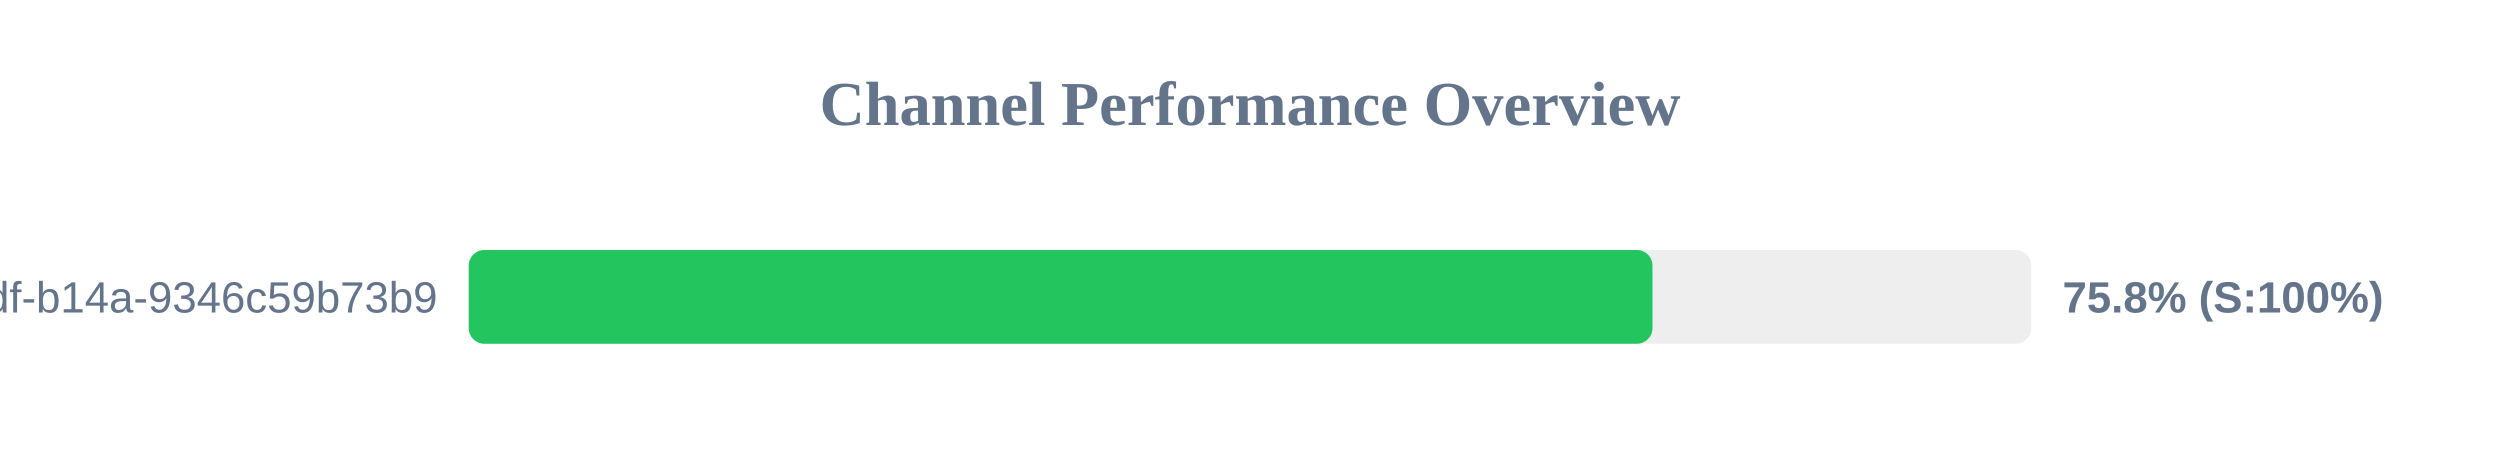
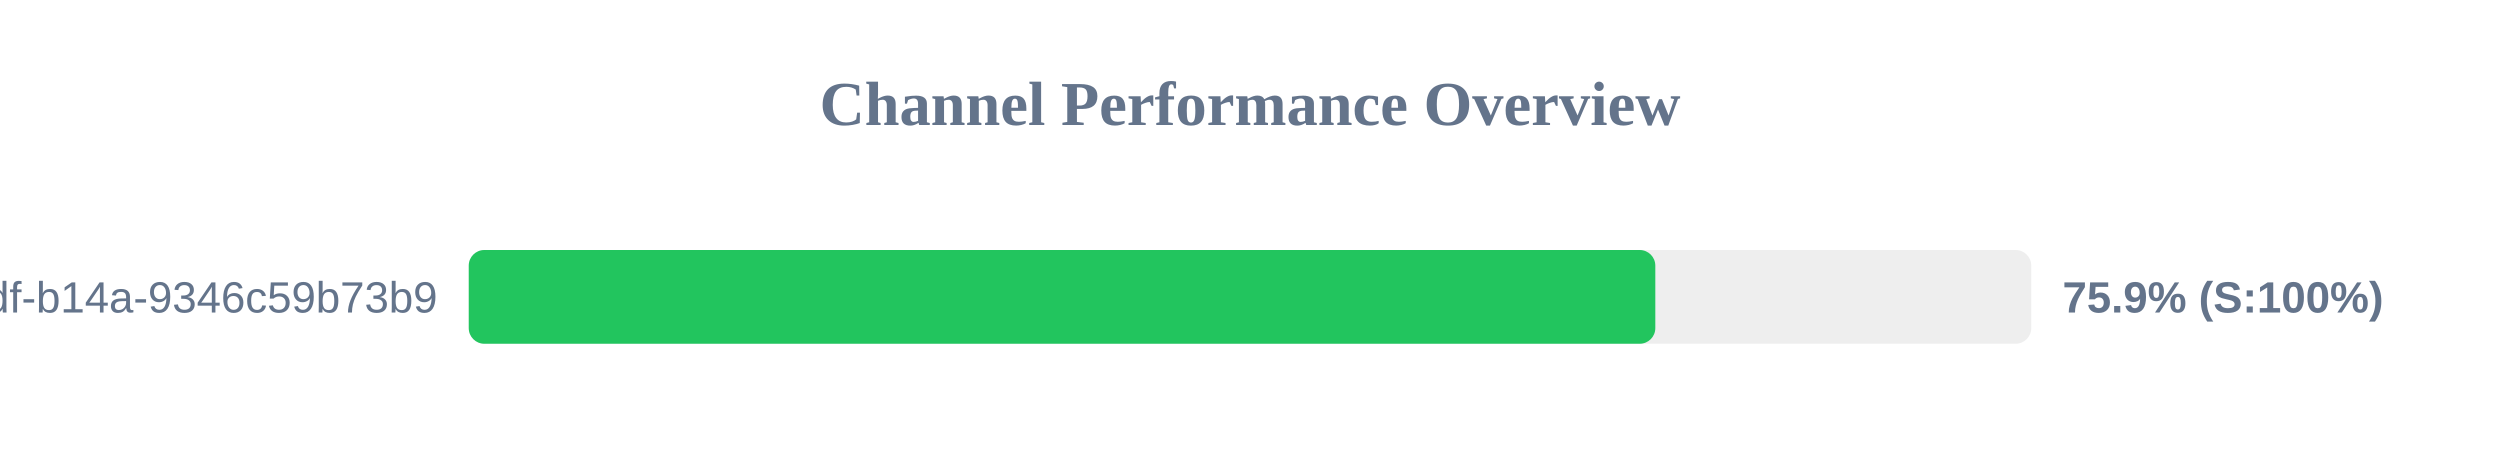
<svg xmlns="http://www.w3.org/2000/svg" width="800" height="150" version="1.1">
  <style>
        .row { font: 14px Arial; fill: #64748b; }
        .score { font: bold 14px Arial; fill: #64748b; }
    </style>
  <text x="400" y="40" text-anchor="middle" font-size="20px" font-weight="bold" fill="#64748b">Channel Performance Overview</text>
  <rect x="150" y="80" width="500" height="30" fill="#eee" rx="5" />
-   <rect x="150" y="80" width="378.8" height="30" fill="#22c55e" rx="5" />
+   <rect x="150" y="80" width="379.7" height="30" fill="#22c55e" rx="5" />
  <text x="140" y="100" text-anchor="end" class="row">?uuid=55ca7a9e-cf90-49df-b14a-9346c59b73b9</text>
-   <text x="660" y="100" text-anchor="start" class="score">75.8% (S:100%)</text>
+   <text x="660" y="100" text-anchor="start" class="score">75.9% (S:100%)</text>
</svg>
